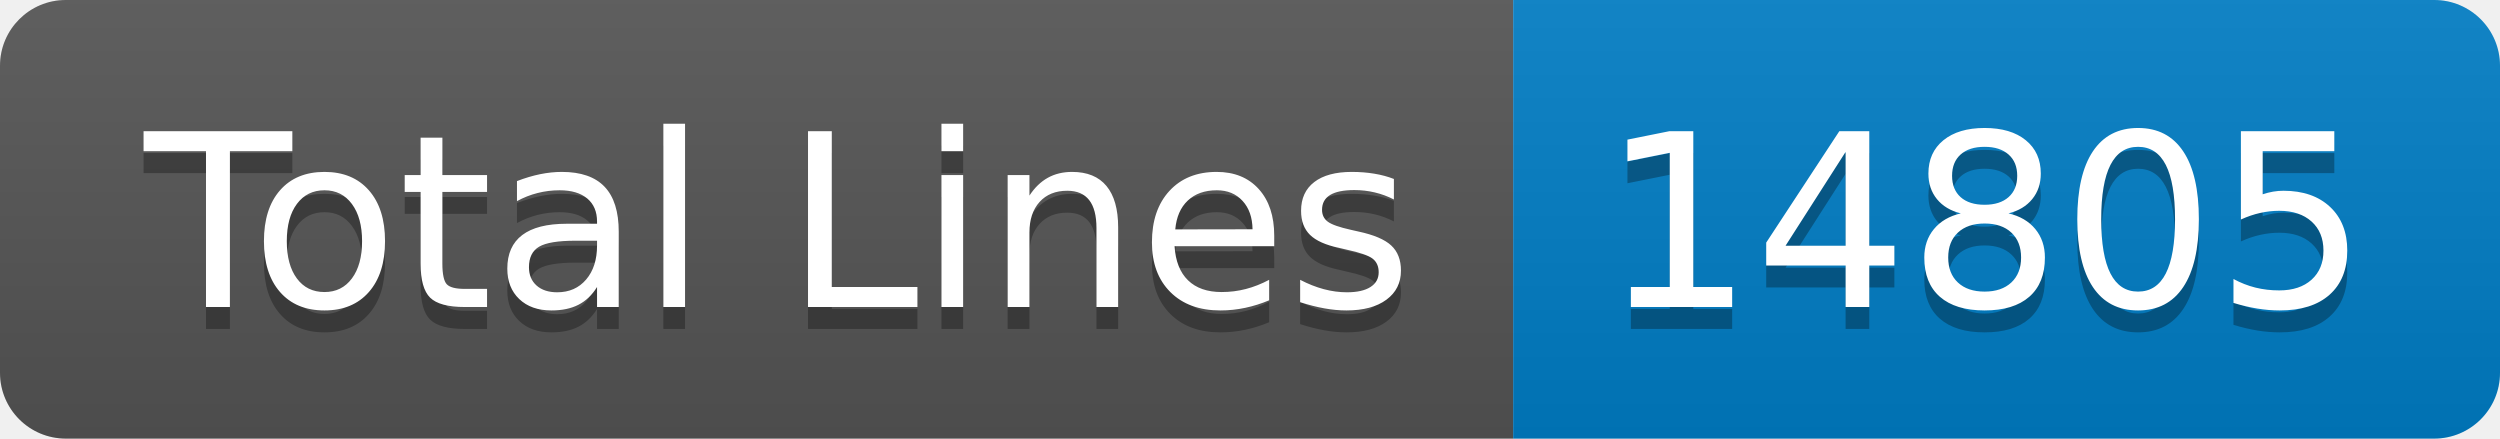
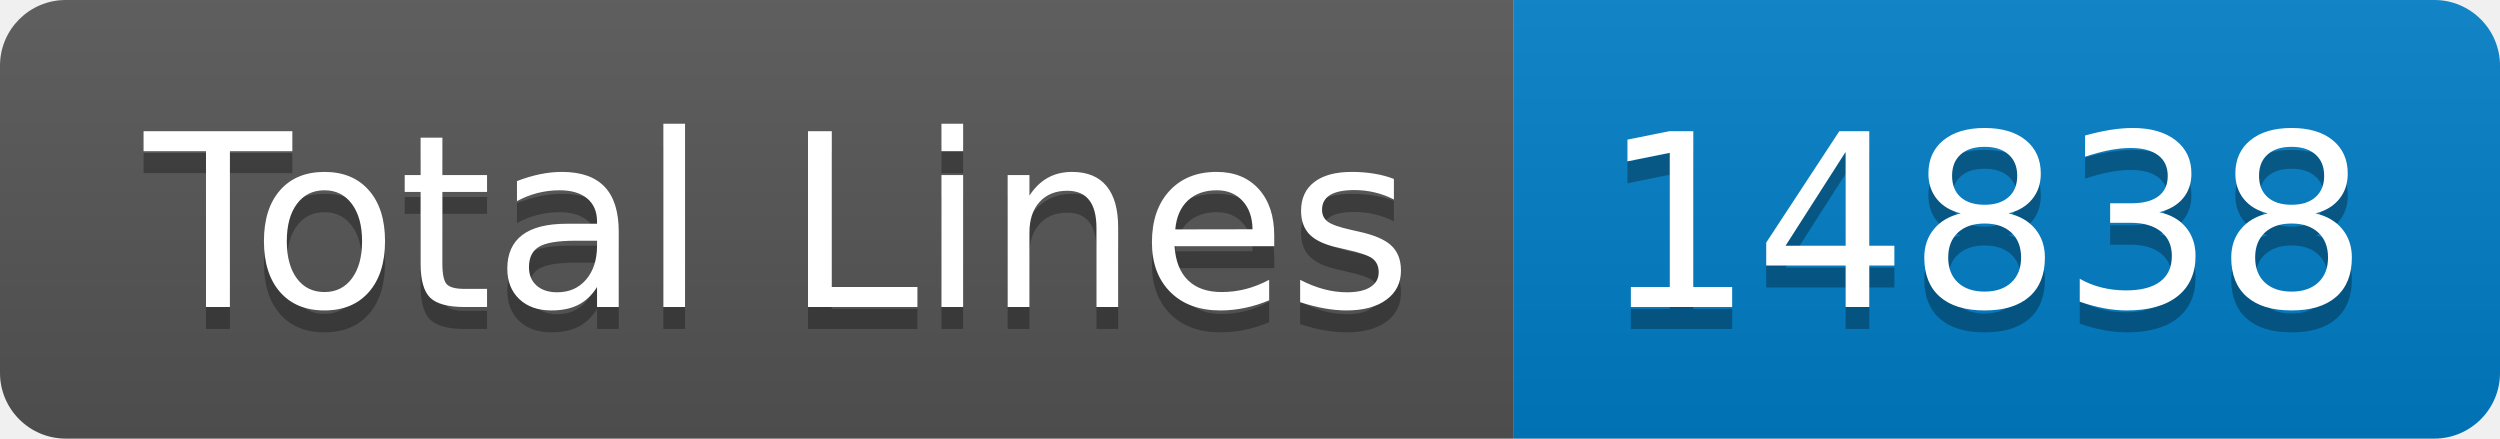
- <svg xmlns="http://www.w3.org/2000/svg" width="114" height="20" role="img" aria-label="Total Lines: 14805">
+ <svg xmlns="http://www.w3.org/2000/svg" width="114" height="20" role="img" aria-label="Total Lines: 14838">
  <linearGradient id="s" x2="0" y2="100%">
    <stop offset="0" stop-color="#bbb" stop-opacity=".1" />
    <stop offset="1" stop-opacity=".1" />
  </linearGradient>
  <clipPath id="r">
    <rect width="114" height="20" rx="3" fill="#fff" />
  </clipPath>
  <g clip-path="url(#r)">
    <rect width="69" height="20" fill="#555" />
    <rect x="69" width="45" height="20" fill="#007ec6" />
    <rect width="114" height="20" fill="url(#s)" />
  </g>
  <g fill="#fff" text-anchor="middle" font-family="Verdana,Geneva,DejaVu Sans,sans-serif" text-rendering="geometricPrecision" font-size="110">
    <text aria-hidden="true" x="355" y="150" fill="#010101" fill-opacity=".3" transform="scale(.1)" textLength="590">Total Lines</text>
    <text x="355" y="140" transform="scale(.1)" fill="#fff" textLength="590">Total Lines</text>
-     <text aria-hidden="true" x="905" y="150" fill="#010101" fill-opacity=".3" transform="scale(.1)" textLength="350">14805</text>
-     <text x="905" y="140" transform="scale(.1)" fill="#fff" textLength="350">14805</text>
+     <text aria-hidden="true" x="905" y="150" fill="#010101" fill-opacity=".3" transform="scale(.1)" textLength="350">14838</text>
+     <text x="905" y="140" transform="scale(.1)" fill="#fff" textLength="350">14838</text>
  </g>
</svg>
